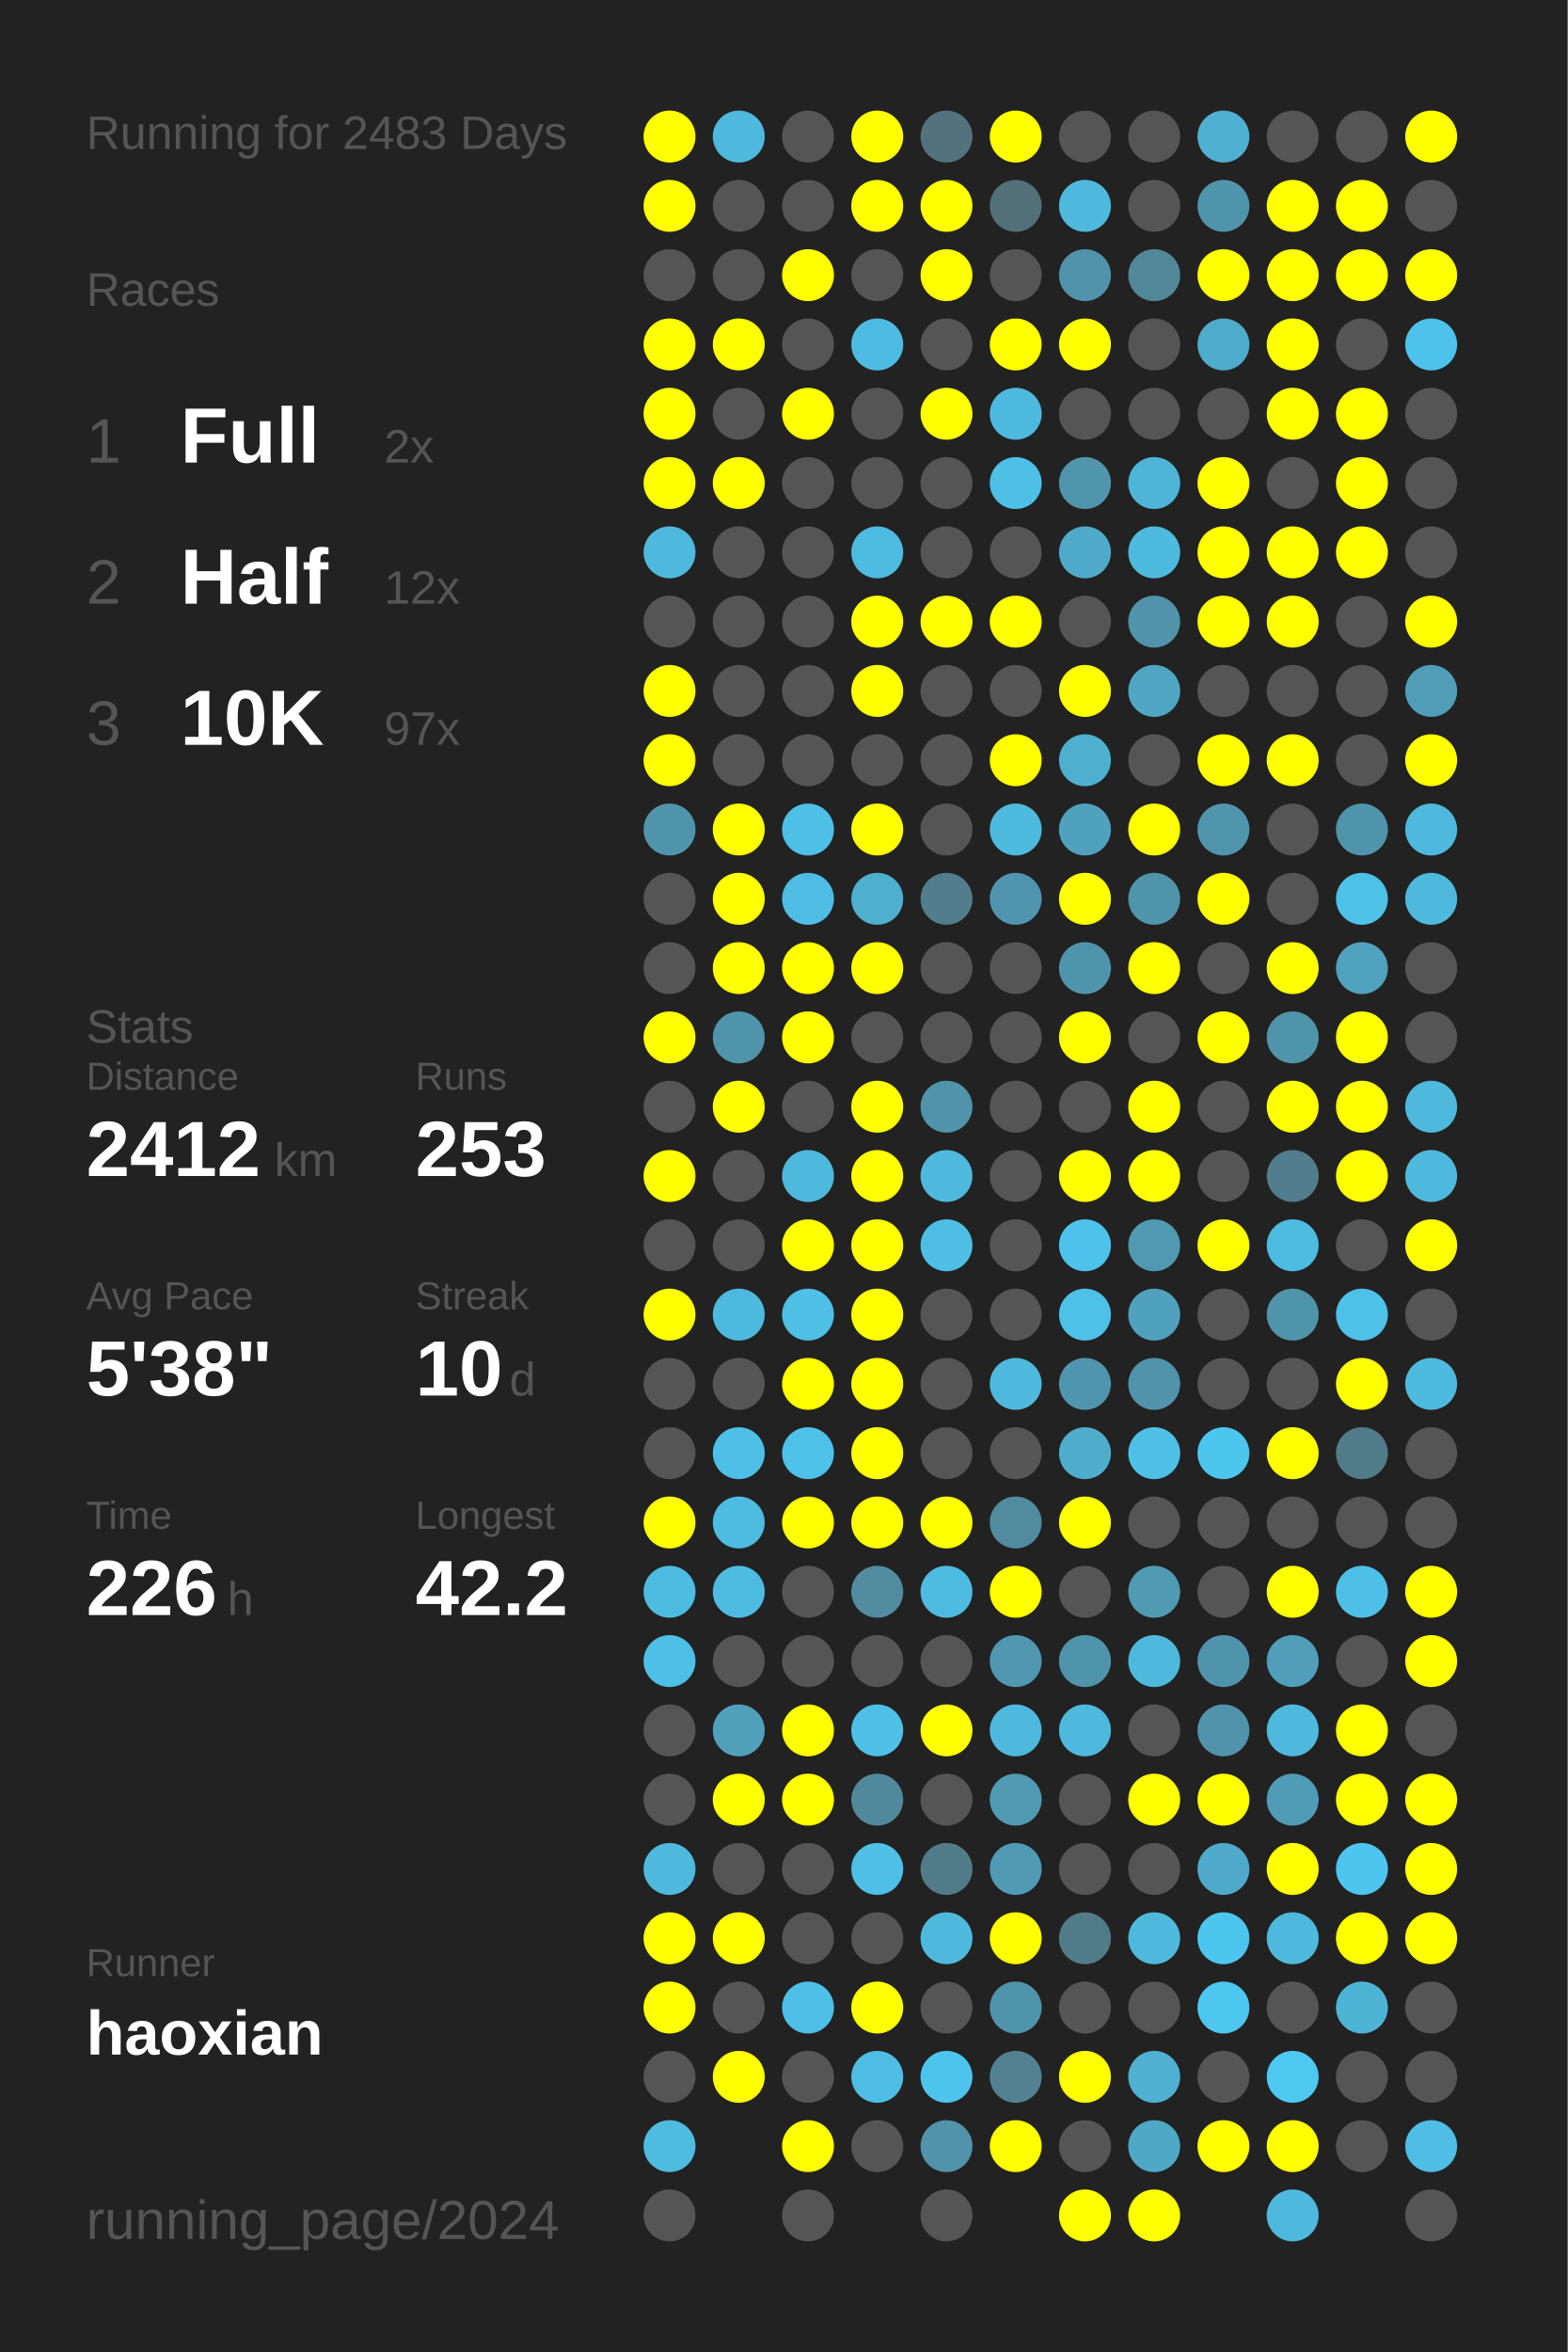
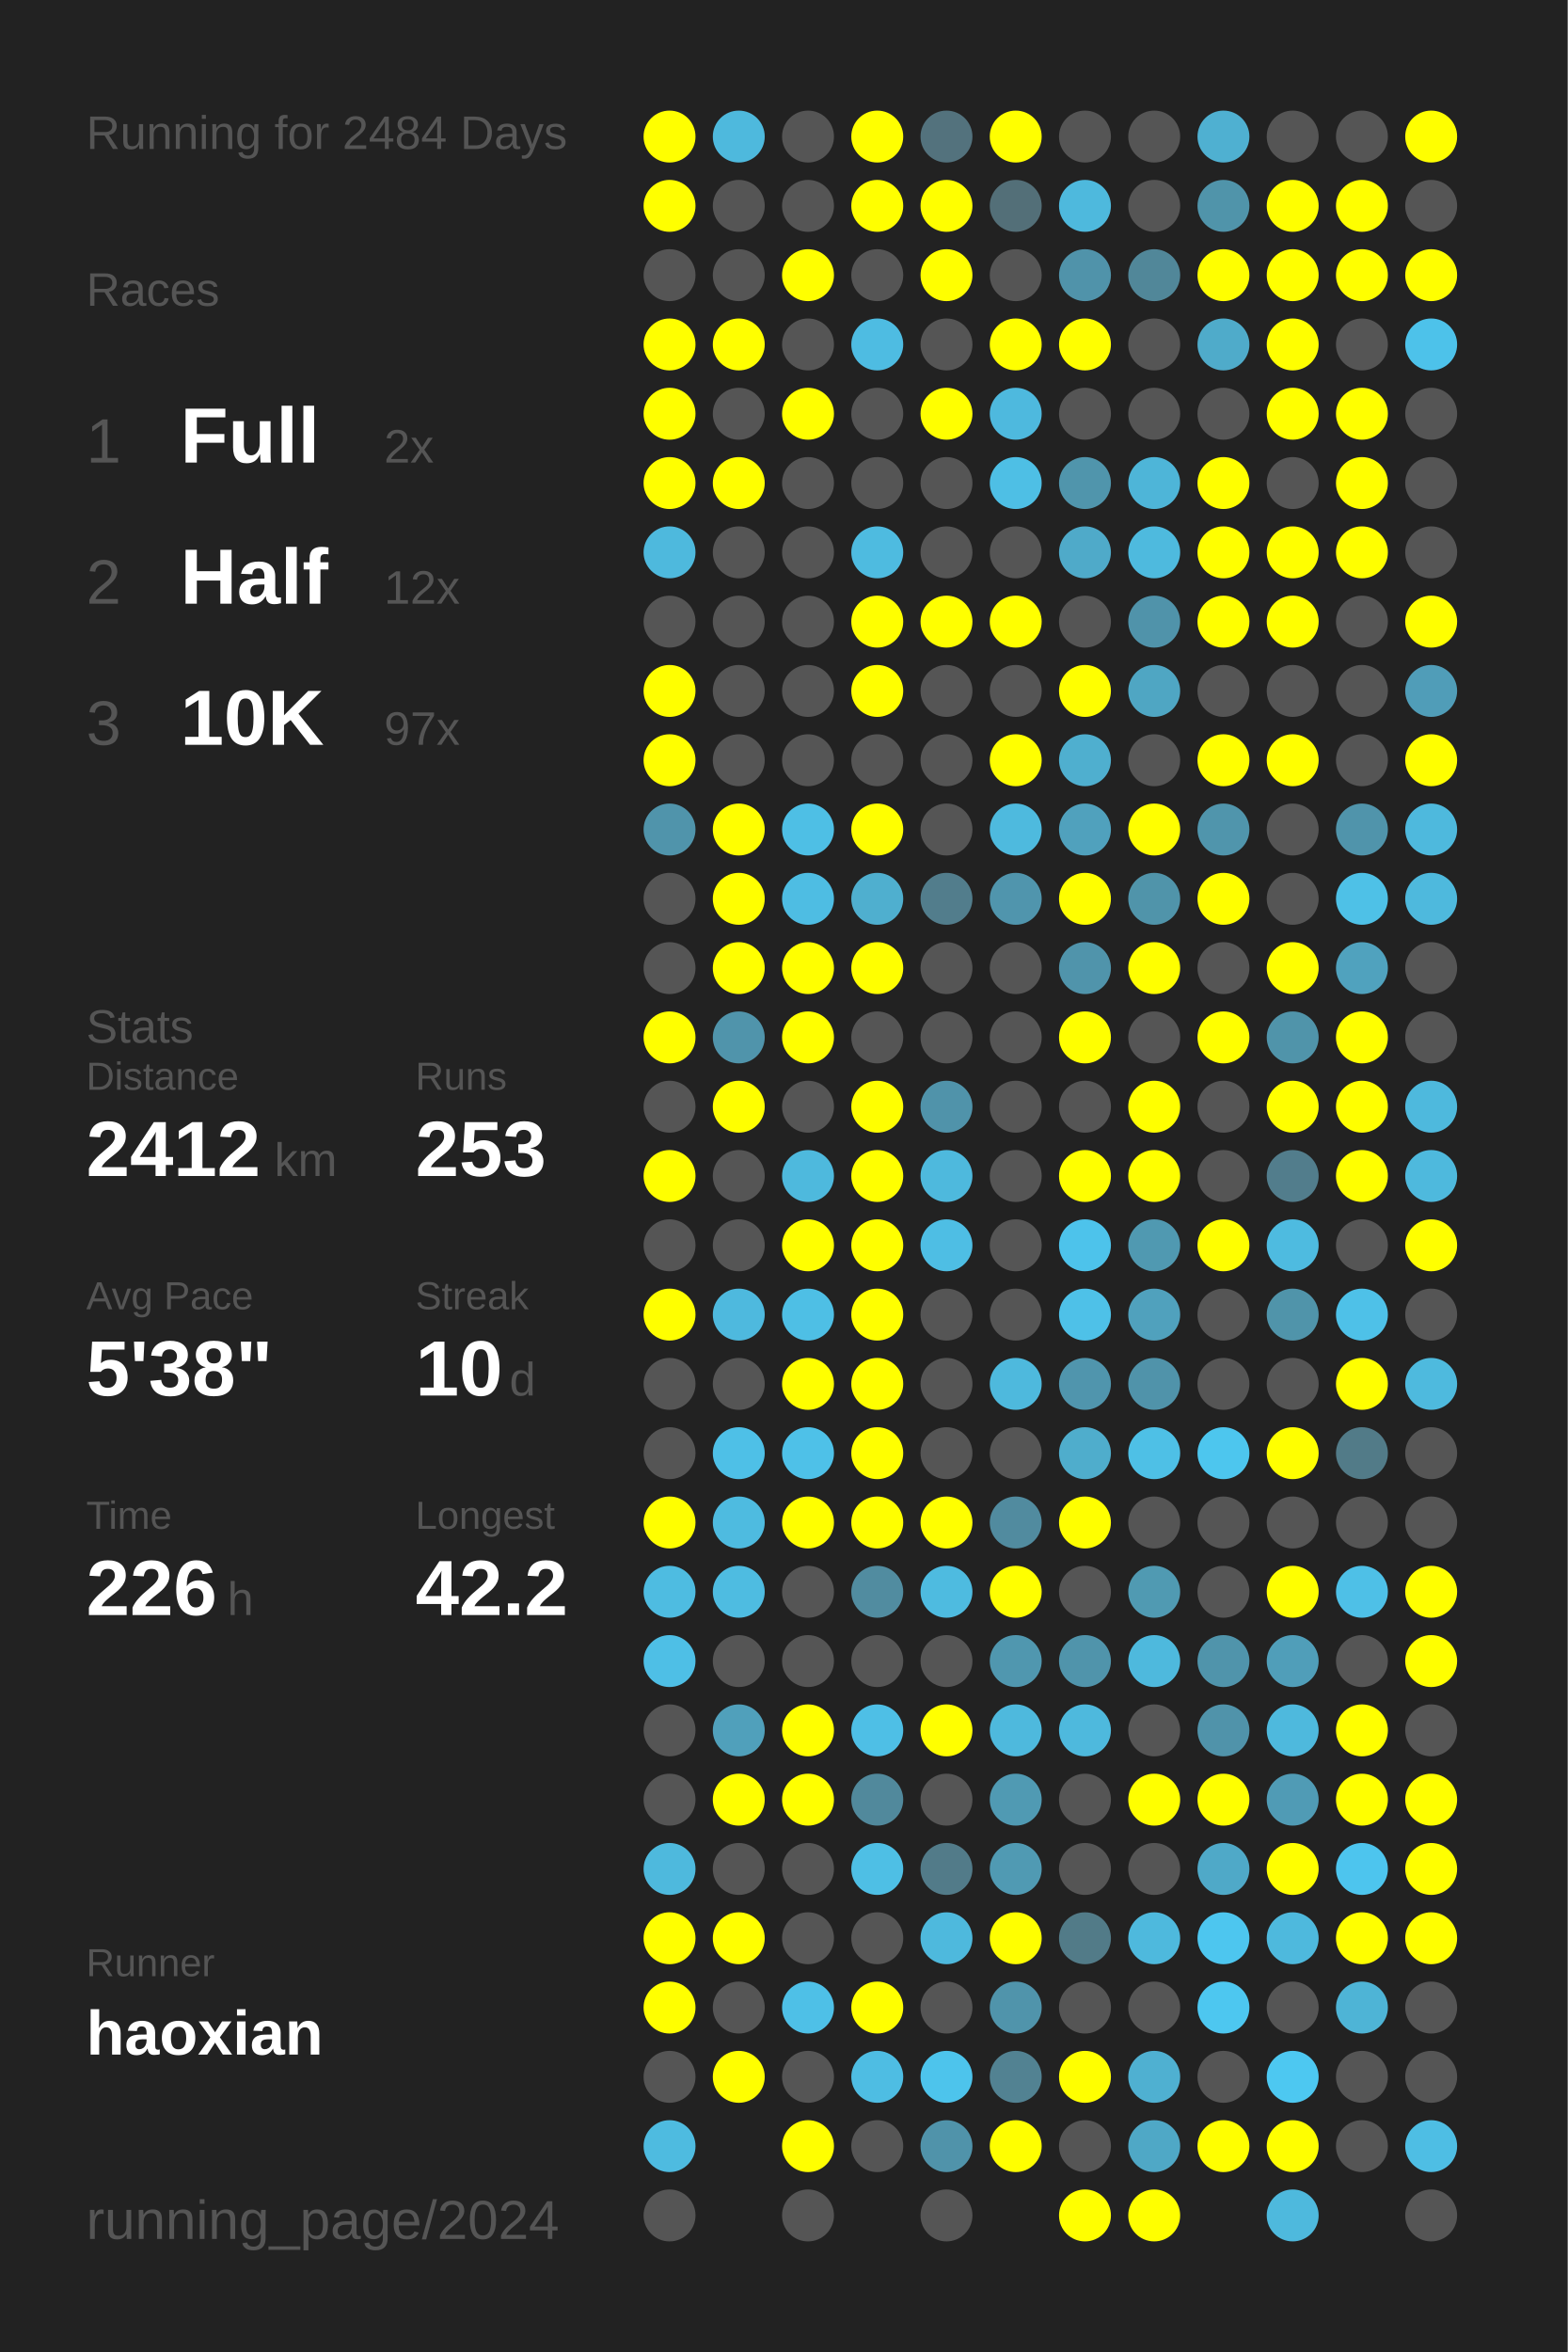
<svg xmlns="http://www.w3.org/2000/svg" baseProfile="full" height="300mm" version="1.1" viewBox="0,0,200,300" width="200mm">
  <defs />
  <rect fill="#222222" height="300" width="200" x="0" y="0" />
-   <text fill="#555555" style="font-size:6px; font-family:Arial;" x="11" y="19">Running for 2483 Days</text>
+   <text fill="#555555" style="font-size:6px; font-family:Arial;" x="11" y="19">Running for 2484 Days</text>
  <text fill="#555555" style="font-size:6px; font-family:Arial;" x="11" y="39">Races</text>
  <text fill="#555555" style="font-size:8px; font-family:Arial;" x="11" y="59">1</text>
  <text fill="#FFFFFF" style="font-size:10px; font-family:Arial; font-weight:bold;" x="23" y="59">Full</text>
  <text fill="#555555" style="font-size:6px; font-family:Arial;" x="49" y="59">2x</text>
  <text fill="#555555" style="font-size:8px; font-family:Arial;" x="11" y="77">2</text>
  <text fill="#FFFFFF" style="font-size:10px; font-family:Arial; font-weight:bold;" x="23" y="77">Half</text>
  <text fill="#555555" style="font-size:6px; font-family:Arial;" x="49" y="77">12x</text>
  <text fill="#555555" style="font-size:8px; font-family:Arial;" x="11" y="95">3</text>
  <text fill="#FFFFFF" style="font-size:10px; font-family:Arial; font-weight:bold;" x="23" y="95">10K</text>
  <text fill="#555555" style="font-size:6px; font-family:Arial;" x="49" y="95">97x</text>
  <text fill="#555555" style="font-size:6px; font-family:Arial;" x="11" y="133">Stats</text>
  <text fill="#555555" style="font-size:5px; font-family:Arial;" x="11" y="139">Distance</text>
  <text fill="#FFFFFF" style="font-size:10px; font-family:Arial; font-weight:bold;" x="11" y="150">2412</text>
  <text fill="#555555" style="font-size:6px; font-family:Arial;" x="35" y="150">km</text>
  <text fill="#555555" style="font-size:5px; font-family:Arial;" x="53" y="139">Runs</text>
  <text fill="#FFFFFF" style="font-size:10px; font-family:Arial; font-weight:bold;" x="53" y="150">253</text>
  <text fill="#555555" style="font-size:5px; font-family:Arial;" x="11" y="167">Avg Pace</text>
  <text fill="#FFFFFF" style="font-size:10px; font-family:Arial; font-weight:bold;" x="11" y="178">5'38"</text>
  <text fill="#555555" style="font-size:5px; font-family:Arial;" x="53" y="167">Streak</text>
  <text fill="#FFFFFF" style="font-size:10px; font-family:Arial; font-weight:bold;" x="53" y="178">10</text>
  <text fill="#555555" style="font-size:6px; font-family:Arial;" x="65" y="178">d</text>
  <text fill="#555555" style="font-size:5px; font-family:Arial;" x="11" y="195">Time</text>
  <text fill="#FFFFFF" style="font-size:10px; font-family:Arial; font-weight:bold;" x="11" y="206">226</text>
  <text fill="#555555" style="font-size:6px; font-family:Arial;" x="29" y="206">h</text>
  <text fill="#555555" style="font-size:5px; font-family:Arial;" x="53" y="195">Longest</text>
  <text fill="#FFFFFF" style="font-size:10px; font-family:Arial; font-weight:bold;" x="53" y="206">42.2</text>
  <text fill="#555555" style="font-size:5px; font-family:Arial;" x="11" y="252.065">Runner</text>
  <text fill="#FFFFFF" style="font-size:8px; font-family:Arial; font-weight:bold;" x="11" y="262.065">haoxian</text>
  <text fill="#555555" style="font-size:7px; font-family:Arial;" x="11" y="285.581">running_page/2024</text>
  <circle cx="85.417" cy="17.419" fill="#FFFF00" r="3.312" />
  <circle cx="85.417" cy="26.258" fill="#FFFF00" r="3.312" />
  <circle cx="85.417" cy="35.097" fill="#555555" r="3.312" />
  <circle cx="85.417" cy="43.935" fill="#FFFF00" r="3.312" />
  <circle cx="85.417" cy="52.774" fill="#FFFF00" r="3.312" />
  <circle cx="85.417" cy="61.613" fill="#FFFF00" r="3.312" />
  <circle cx="85.417" cy="70.452" fill="#4eb9dd" r="3.312" />
  <circle cx="85.417" cy="79.29" fill="#555555" r="3.312" />
  <circle cx="85.417" cy="88.129" fill="#FFFF00" r="3.312" />
  <circle cx="85.417" cy="96.968" fill="#FFFF00" r="3.312" />
  <circle cx="85.417" cy="105.806" fill="#5094ab" r="3.312" />
  <circle cx="85.417" cy="114.645" fill="#555555" r="3.312" />
  <circle cx="85.417" cy="123.484" fill="#555555" r="3.312" />
  <circle cx="85.417" cy="132.323" fill="#FFFF00" r="3.312" />
  <circle cx="85.417" cy="141.161" fill="#555555" r="3.312" />
  <circle cx="85.417" cy="150" fill="#FFFF00" r="3.312" />
  <circle cx="85.417" cy="158.839" fill="#555555" r="3.312" />
  <circle cx="85.417" cy="167.677" fill="#FFFF00" r="3.312" />
  <circle cx="85.417" cy="176.516" fill="#555555" r="3.312" />
  <circle cx="85.417" cy="185.355" fill="#555555" r="3.312" />
  <circle cx="85.417" cy="194.194" fill="#FFFF00" r="3.312" />
  <circle cx="85.417" cy="203.032" fill="#4ebce1" r="3.312" />
  <circle cx="85.417" cy="211.871" fill="#4ebfe6" r="3.312" />
  <circle cx="85.417" cy="220.71" fill="#555555" r="3.312" />
  <circle cx="85.417" cy="229.548" fill="#555555" r="3.312" />
  <circle cx="85.417" cy="238.387" fill="#4eb9dd" r="3.312" />
  <circle cx="85.417" cy="247.226" fill="#FFFF00" r="3.312" />
  <circle cx="85.417" cy="256.065" fill="#FFFF00" r="3.312" />
  <circle cx="85.417" cy="264.903" fill="#555555" r="3.312" />
  <circle cx="85.417" cy="273.742" fill="#4ebbe0" r="3.312" />
  <circle cx="85.417" cy="282.581" fill="#555555" r="3.312" />
  <circle cx="94.25" cy="17.419" fill="#4eb9dd" r="3.312" />
  <circle cx="94.25" cy="26.258" fill="#555555" r="3.312" />
  <circle cx="94.25" cy="35.097" fill="#555555" r="3.312" />
  <circle cx="94.25" cy="43.935" fill="#FFFF00" r="3.312" />
  <circle cx="94.25" cy="52.774" fill="#555555" r="3.312" />
  <circle cx="94.25" cy="61.613" fill="#FFFF00" r="3.312" />
  <circle cx="94.25" cy="70.452" fill="#555555" r="3.312" />
  <circle cx="94.25" cy="79.29" fill="#555555" r="3.312" />
  <circle cx="94.25" cy="88.129" fill="#555555" r="3.312" />
  <circle cx="94.25" cy="96.968" fill="#555555" r="3.312" />
  <circle cx="94.25" cy="105.806" fill="#FFFF00" r="3.312" />
  <circle cx="94.25" cy="114.645" fill="#FFFF00" r="3.312" />
  <circle cx="94.25" cy="123.484" fill="#FFFF00" r="3.312" />
  <circle cx="94.25" cy="132.323" fill="#5094ab" r="3.312" />
  <circle cx="94.25" cy="141.161" fill="#FFFF00" r="3.312" />
  <circle cx="94.25" cy="150" fill="#555555" r="3.312" />
  <circle cx="94.25" cy="158.839" fill="#555555" r="3.312" />
  <circle cx="94.25" cy="167.677" fill="#4eb9de" r="3.312" />
  <circle cx="94.25" cy="176.516" fill="#555555" r="3.312" />
  <circle cx="94.25" cy="185.355" fill="#4ec0e7" r="3.312" />
  <circle cx="94.25" cy="194.194" fill="#4ebbe0" r="3.312" />
  <circle cx="94.25" cy="203.032" fill="#4ebce1" r="3.312" />
  <circle cx="94.25" cy="211.871" fill="#555555" r="3.312" />
  <circle cx="94.25" cy="220.71" fill="#50a0bb" r="3.312" />
  <circle cx="94.25" cy="229.548" fill="#FFFF00" r="3.312" />
  <circle cx="94.25" cy="238.387" fill="#555555" r="3.312" />
  <circle cx="94.25" cy="247.226" fill="#FFFF00" r="3.312" />
  <circle cx="94.25" cy="256.065" fill="#555555" r="3.312" />
  <circle cx="94.25" cy="264.903" fill="#FFFF00" r="3.312" />
  <circle cx="103.083" cy="17.419" fill="#555555" r="3.312" />
  <circle cx="103.083" cy="26.258" fill="#555555" r="3.312" />
  <circle cx="103.083" cy="35.097" fill="#FFFF00" r="3.312" />
  <circle cx="103.083" cy="43.935" fill="#555555" r="3.312" />
  <circle cx="103.083" cy="52.774" fill="#FFFF00" r="3.312" />
  <circle cx="103.083" cy="61.613" fill="#555555" r="3.312" />
  <circle cx="103.083" cy="70.452" fill="#555555" r="3.312" />
  <circle cx="103.083" cy="79.29" fill="#555555" r="3.312" />
  <circle cx="103.083" cy="88.129" fill="#555555" r="3.312" />
  <circle cx="103.083" cy="96.968" fill="#555555" r="3.312" />
  <circle cx="103.083" cy="105.806" fill="#4ebfe5" r="3.312" />
  <circle cx="103.083" cy="114.645" fill="#4ebde3" r="3.312" />
  <circle cx="103.083" cy="123.484" fill="#FFFF00" r="3.312" />
  <circle cx="103.083" cy="132.323" fill="#FFFF00" r="3.312" />
  <circle cx="103.083" cy="141.161" fill="#555555" r="3.312" />
  <circle cx="103.083" cy="150" fill="#4eb9dd" r="3.312" />
  <circle cx="103.083" cy="158.839" fill="#FFFF00" r="3.312" />
  <circle cx="103.083" cy="167.677" fill="#4ebfe5" r="3.312" />
  <circle cx="103.083" cy="176.516" fill="#FFFF00" r="3.312" />
  <circle cx="103.083" cy="185.355" fill="#4ec1e8" r="3.312" />
  <circle cx="103.083" cy="194.194" fill="#FFFF00" r="3.312" />
  <circle cx="103.083" cy="203.032" fill="#555555" r="3.312" />
  <circle cx="103.083" cy="211.871" fill="#555555" r="3.312" />
  <circle cx="103.083" cy="220.71" fill="#FFFF00" r="3.312" />
  <circle cx="103.083" cy="229.548" fill="#FFFF00" r="3.312" />
  <circle cx="103.083" cy="238.387" fill="#555555" r="3.312" />
  <circle cx="103.083" cy="247.226" fill="#555555" r="3.312" />
  <circle cx="103.083" cy="256.065" fill="#4ec0e7" r="3.312" />
  <circle cx="103.083" cy="264.903" fill="#555555" r="3.312" />
  <circle cx="103.083" cy="273.742" fill="#FFFF00" r="3.312" />
  <circle cx="103.083" cy="282.581" fill="#555555" r="3.312" />
  <circle cx="111.917" cy="17.419" fill="#FFFF00" r="3.312" />
  <circle cx="111.917" cy="26.258" fill="#FFFF00" r="3.312" />
  <circle cx="111.917" cy="35.097" fill="#555555" r="3.312" />
  <circle cx="111.917" cy="43.935" fill="#4ebce2" r="3.312" />
  <circle cx="111.917" cy="52.774" fill="#555555" r="3.312" />
  <circle cx="111.917" cy="61.613" fill="#555555" r="3.312" />
  <circle cx="111.917" cy="70.452" fill="#4ebbe0" r="3.312" />
  <circle cx="111.917" cy="79.29" fill="#FFFF00" r="3.312" />
  <circle cx="111.917" cy="88.129" fill="#FFFF00" r="3.312" />
  <circle cx="111.917" cy="96.968" fill="#555555" r="3.312" />
  <circle cx="111.917" cy="105.806" fill="#FFFF00" r="3.312" />
  <circle cx="111.917" cy="114.645" fill="#4fafcf" r="3.312" />
  <circle cx="111.917" cy="123.484" fill="#FFFF00" r="3.312" />
  <circle cx="111.917" cy="132.323" fill="#555555" r="3.312" />
  <circle cx="111.917" cy="141.161" fill="#FFFF00" r="3.312" />
  <circle cx="111.917" cy="150" fill="#FFFF00" r="3.312" />
  <circle cx="111.917" cy="158.839" fill="#FFFF00" r="3.312" />
  <circle cx="111.917" cy="167.677" fill="#FFFF00" r="3.312" />
  <circle cx="111.917" cy="176.516" fill="#FFFF00" r="3.312" />
  <circle cx="111.917" cy="185.355" fill="#FFFF00" r="3.312" />
  <circle cx="111.917" cy="194.194" fill="#FFFF00" r="3.312" />
  <circle cx="111.917" cy="203.032" fill="#518ca0" r="3.312" />
  <circle cx="111.917" cy="211.871" fill="#555555" r="3.312" />
  <circle cx="111.917" cy="220.71" fill="#4ebfe6" r="3.312" />
  <circle cx="111.917" cy="229.548" fill="#51899c" r="3.312" />
  <circle cx="111.917" cy="238.387" fill="#4ebfe5" r="3.312" />
  <circle cx="111.917" cy="247.226" fill="#555555" r="3.312" />
  <circle cx="111.917" cy="256.065" fill="#FFFF00" r="3.312" />
  <circle cx="111.917" cy="264.903" fill="#4ebde3" r="3.312" />
  <circle cx="111.917" cy="273.742" fill="#555555" r="3.312" />
  <circle cx="120.75" cy="17.419" fill="#53727d" r="3.312" />
  <circle cx="120.75" cy="26.258" fill="#FFFF00" r="3.312" />
  <circle cx="120.75" cy="35.097" fill="#FFFF00" r="3.312" />
  <circle cx="120.75" cy="43.935" fill="#555555" r="3.312" />
  <circle cx="120.75" cy="52.774" fill="#FFFF00" r="3.312" />
  <circle cx="120.75" cy="61.613" fill="#555555" r="3.312" />
  <circle cx="120.75" cy="70.452" fill="#555555" r="3.312" />
  <circle cx="120.75" cy="79.29" fill="#FFFF00" r="3.312" />
  <circle cx="120.75" cy="88.129" fill="#555555" r="3.312" />
  <circle cx="120.75" cy="96.968" fill="#555555" r="3.312" />
  <circle cx="120.75" cy="105.806" fill="#555555" r="3.312" />
  <circle cx="120.75" cy="114.645" fill="#527d8c" r="3.312" />
  <circle cx="120.75" cy="123.484" fill="#555555" r="3.312" />
  <circle cx="120.75" cy="132.323" fill="#555555" r="3.312" />
  <circle cx="120.75" cy="141.161" fill="#5093aa" r="3.312" />
  <circle cx="120.75" cy="150" fill="#4eb9dd" r="3.312" />
  <circle cx="120.75" cy="158.839" fill="#4ebee4" r="3.312" />
  <circle cx="120.75" cy="167.677" fill="#555555" r="3.312" />
  <circle cx="120.75" cy="176.516" fill="#555555" r="3.312" />
  <circle cx="120.75" cy="185.355" fill="#555555" r="3.312" />
  <circle cx="120.75" cy="194.194" fill="#FFFF00" r="3.312" />
  <circle cx="120.75" cy="203.032" fill="#4ebbe0" r="3.312" />
  <circle cx="120.75" cy="211.871" fill="#555555" r="3.312" />
  <circle cx="120.75" cy="220.71" fill="#FFFF00" r="3.312" />
  <circle cx="120.75" cy="229.548" fill="#555555" r="3.312" />
  <circle cx="120.75" cy="238.387" fill="#527b89" r="3.312" />
  <circle cx="120.75" cy="247.226" fill="#4eb9dd" r="3.312" />
  <circle cx="120.75" cy="256.065" fill="#555555" r="3.312" />
  <circle cx="120.75" cy="264.903" fill="#4dc4ec" r="3.312" />
  <circle cx="120.75" cy="273.742" fill="#5093aa" r="3.312" />
  <circle cx="120.75" cy="282.581" fill="#555555" r="3.312" />
  <circle cx="129.583" cy="17.419" fill="#FFFF00" r="3.312" />
  <circle cx="129.583" cy="26.258" fill="#536f78" r="3.312" />
  <circle cx="129.583" cy="35.097" fill="#555555" r="3.312" />
  <circle cx="129.583" cy="43.935" fill="#FFFF00" r="3.312" />
  <circle cx="129.583" cy="52.774" fill="#4eb9de" r="3.312" />
  <circle cx="129.583" cy="61.613" fill="#4ebfe5" r="3.312" />
  <circle cx="129.583" cy="70.452" fill="#555555" r="3.312" />
  <circle cx="129.583" cy="79.29" fill="#FFFF00" r="3.312" />
  <circle cx="129.583" cy="88.129" fill="#555555" r="3.312" />
  <circle cx="129.583" cy="96.968" fill="#FFFF00" r="3.312" />
  <circle cx="129.583" cy="105.806" fill="#4ebade" r="3.312" />
  <circle cx="129.583" cy="114.645" fill="#5095ad" r="3.312" />
  <circle cx="129.583" cy="123.484" fill="#555555" r="3.312" />
  <circle cx="129.583" cy="132.323" fill="#555555" r="3.312" />
  <circle cx="129.583" cy="141.161" fill="#555555" r="3.312" />
  <circle cx="129.583" cy="150" fill="#555555" r="3.312" />
  <circle cx="129.583" cy="158.839" fill="#555555" r="3.312" />
  <circle cx="129.583" cy="167.677" fill="#555555" r="3.312" />
  <circle cx="129.583" cy="176.516" fill="#4eb9dd" r="3.312" />
  <circle cx="129.583" cy="185.355" fill="#555555" r="3.312" />
  <circle cx="129.583" cy="194.194" fill="#518b9f" r="3.312" />
  <circle cx="129.583" cy="203.032" fill="#FFFF00" r="3.312" />
  <circle cx="129.583" cy="211.871" fill="#5097af" r="3.312" />
  <circle cx="129.583" cy="220.71" fill="#4eb9dd" r="3.312" />
  <circle cx="129.583" cy="229.548" fill="#509ab3" r="3.312" />
  <circle cx="129.583" cy="238.387" fill="#509ab3" r="3.312" />
  <circle cx="129.583" cy="247.226" fill="#FFFF00" r="3.312" />
  <circle cx="129.583" cy="256.065" fill="#5094ab" r="3.312" />
  <circle cx="129.583" cy="264.903" fill="#528292" r="3.312" />
  <circle cx="129.583" cy="273.742" fill="#FFFF00" r="3.312" />
  <circle cx="138.417" cy="17.419" fill="#555555" r="3.312" />
  <circle cx="138.417" cy="26.258" fill="#4eb9dd" r="3.312" />
  <circle cx="138.417" cy="35.097" fill="#5093aa" r="3.312" />
  <circle cx="138.417" cy="43.935" fill="#FFFF00" r="3.312" />
  <circle cx="138.417" cy="52.774" fill="#555555" r="3.312" />
  <circle cx="138.417" cy="61.613" fill="#5095ac" r="3.312" />
  <circle cx="138.417" cy="70.452" fill="#4faac9" r="3.312" />
  <circle cx="138.417" cy="79.29" fill="#555555" r="3.312" />
  <circle cx="138.417" cy="88.129" fill="#FFFF00" r="3.312" />
  <circle cx="138.417" cy="96.968" fill="#4fafcf" r="3.312" />
  <circle cx="138.417" cy="105.806" fill="#50a1bd" r="3.312" />
  <circle cx="138.417" cy="114.645" fill="#FFFF00" r="3.312" />
  <circle cx="138.417" cy="123.484" fill="#5094ab" r="3.312" />
  <circle cx="138.417" cy="132.323" fill="#FFFF00" r="3.312" />
  <circle cx="138.417" cy="141.161" fill="#555555" r="3.312" />
  <circle cx="138.417" cy="150" fill="#FFFF00" r="3.312" />
  <circle cx="138.417" cy="158.839" fill="#4dc3eb" r="3.312" />
  <circle cx="138.417" cy="167.677" fill="#4ec1e8" r="3.312" />
  <circle cx="138.417" cy="176.516" fill="#5095ad" r="3.312" />
  <circle cx="138.417" cy="185.355" fill="#4fadcc" r="3.312" />
  <circle cx="138.417" cy="194.194" fill="#FFFF00" r="3.312" />
  <circle cx="138.417" cy="203.032" fill="#555555" r="3.312" />
  <circle cx="138.417" cy="211.871" fill="#5094ab" r="3.312" />
  <circle cx="138.417" cy="220.71" fill="#4eb9dd" r="3.312" />
  <circle cx="138.417" cy="229.548" fill="#555555" r="3.312" />
  <circle cx="138.417" cy="238.387" fill="#555555" r="3.312" />
  <circle cx="138.417" cy="247.226" fill="#527b88" r="3.312" />
  <circle cx="138.417" cy="256.065" fill="#555555" r="3.312" />
  <circle cx="138.417" cy="264.903" fill="#FFFF00" r="3.312" />
  <circle cx="138.417" cy="273.742" fill="#555555" r="3.312" />
  <circle cx="138.417" cy="282.581" fill="#FFFF00" r="3.312" />
  <circle cx="147.25" cy="17.419" fill="#555555" r="3.312" />
  <circle cx="147.25" cy="26.258" fill="#555555" r="3.312" />
  <circle cx="147.25" cy="35.097" fill="#518799" r="3.312" />
  <circle cx="147.25" cy="43.935" fill="#555555" r="3.312" />
  <circle cx="147.25" cy="52.774" fill="#555555" r="3.312" />
  <circle cx="147.25" cy="61.613" fill="#4eb5d8" r="3.312" />
  <circle cx="147.25" cy="70.452" fill="#4ebade" r="3.312" />
  <circle cx="147.25" cy="79.29" fill="#5093aa" r="3.312" />
  <circle cx="147.25" cy="88.129" fill="#4fa6c3" r="3.312" />
  <circle cx="147.25" cy="96.968" fill="#555555" r="3.312" />
  <circle cx="147.25" cy="105.806" fill="#FFFF00" r="3.312" />
  <circle cx="147.25" cy="114.645" fill="#5094aa" r="3.312" />
  <circle cx="147.25" cy="123.484" fill="#FFFF00" r="3.312" />
  <circle cx="147.25" cy="132.323" fill="#555555" r="3.312" />
  <circle cx="147.25" cy="141.161" fill="#FFFF00" r="3.312" />
  <circle cx="147.25" cy="150" fill="#FFFF00" r="3.312" />
  <circle cx="147.25" cy="158.839" fill="#5099b1" r="3.312" />
  <circle cx="147.25" cy="167.677" fill="#50a1bd" r="3.312" />
  <circle cx="147.25" cy="176.516" fill="#5093aa" r="3.312" />
  <circle cx="147.25" cy="185.355" fill="#4ec0e6" r="3.312" />
  <circle cx="147.25" cy="194.194" fill="#555555" r="3.312" />
  <circle cx="147.25" cy="203.032" fill="#509ab2" r="3.312" />
  <circle cx="147.25" cy="211.871" fill="#4eb9dd" r="3.312" />
  <circle cx="147.25" cy="220.71" fill="#555555" r="3.312" />
  <circle cx="147.25" cy="229.548" fill="#FFFF00" r="3.312" />
  <circle cx="147.25" cy="238.387" fill="#555555" r="3.312" />
  <circle cx="147.25" cy="247.226" fill="#4eb9dd" r="3.312" />
  <circle cx="147.25" cy="256.065" fill="#555555" r="3.312" />
  <circle cx="147.25" cy="264.903" fill="#4fb0d1" r="3.312" />
  <circle cx="147.25" cy="273.742" fill="#4fa8c6" r="3.312" />
  <circle cx="147.25" cy="282.581" fill="#FFFF00" r="3.312" />
  <circle cx="156.083" cy="17.419" fill="#4fb0d1" r="3.312" />
  <circle cx="156.083" cy="26.258" fill="#5094aa" r="3.312" />
  <circle cx="156.083" cy="35.097" fill="#FFFF00" r="3.312" />
  <circle cx="156.083" cy="43.935" fill="#4fabca" r="3.312" />
  <circle cx="156.083" cy="52.774" fill="#555555" r="3.312" />
  <circle cx="156.083" cy="61.613" fill="#FFFF00" r="3.312" />
  <circle cx="156.083" cy="70.452" fill="#FFFF00" r="3.312" />
  <circle cx="156.083" cy="79.29" fill="#FFFF00" r="3.312" />
  <circle cx="156.083" cy="88.129" fill="#555555" r="3.312" />
  <circle cx="156.083" cy="96.968" fill="#FFFF00" r="3.312" />
  <circle cx="156.083" cy="105.806" fill="#5095ac" r="3.312" />
  <circle cx="156.083" cy="114.645" fill="#FFFF00" r="3.312" />
  <circle cx="156.083" cy="123.484" fill="#555555" r="3.312" />
  <circle cx="156.083" cy="132.323" fill="#FFFF00" r="3.312" />
  <circle cx="156.083" cy="141.161" fill="#555555" r="3.312" />
  <circle cx="156.083" cy="150" fill="#555555" r="3.312" />
  <circle cx="156.083" cy="158.839" fill="#FFFF00" r="3.312" />
  <circle cx="156.083" cy="167.677" fill="#555555" r="3.312" />
  <circle cx="156.083" cy="176.516" fill="#555555" r="3.312" />
  <circle cx="156.083" cy="185.355" fill="#4dc6ee" r="3.312" />
  <circle cx="156.083" cy="194.194" fill="#555555" r="3.312" />
  <circle cx="156.083" cy="203.032" fill="#555555" r="3.312" />
  <circle cx="156.083" cy="211.871" fill="#5094ab" r="3.312" />
  <circle cx="156.083" cy="220.71" fill="#5093aa" r="3.312" />
  <circle cx="156.083" cy="229.548" fill="#FFFF00" r="3.312" />
  <circle cx="156.083" cy="238.387" fill="#4fa9c8" r="3.312" />
  <circle cx="156.083" cy="247.226" fill="#4dc6ef" r="3.312" />
  <circle cx="156.083" cy="256.065" fill="#4dc7f0" r="3.312" />
  <circle cx="156.083" cy="264.903" fill="#555555" r="3.312" />
  <circle cx="156.083" cy="273.742" fill="#FFFF00" r="3.312" />
  <circle cx="164.917" cy="17.419" fill="#555555" r="3.312" />
  <circle cx="164.917" cy="26.258" fill="#FFFF00" r="3.312" />
  <circle cx="164.917" cy="35.097" fill="#FFFF00" r="3.312" />
  <circle cx="164.917" cy="43.935" fill="#FFFF00" r="3.312" />
  <circle cx="164.917" cy="52.774" fill="#FFFF00" r="3.312" />
  <circle cx="164.917" cy="61.613" fill="#555555" r="3.312" />
  <circle cx="164.917" cy="70.452" fill="#FFFF00" r="3.312" />
  <circle cx="164.917" cy="79.29" fill="#FFFF00" r="3.312" />
  <circle cx="164.917" cy="88.129" fill="#555555" r="3.312" />
  <circle cx="164.917" cy="96.968" fill="#FFFF00" r="3.312" />
  <circle cx="164.917" cy="105.806" fill="#555555" r="3.312" />
  <circle cx="164.917" cy="114.645" fill="#555555" r="3.312" />
  <circle cx="164.917" cy="123.484" fill="#FFFF00" r="3.312" />
  <circle cx="164.917" cy="132.323" fill="#5094aa" r="3.312" />
  <circle cx="164.917" cy="141.161" fill="#FFFF00" r="3.312" />
  <circle cx="164.917" cy="150" fill="#527d8c" r="3.312" />
  <circle cx="164.917" cy="158.839" fill="#4ebbe0" r="3.312" />
  <circle cx="164.917" cy="167.677" fill="#5094aa" r="3.312" />
  <circle cx="164.917" cy="176.516" fill="#555555" r="3.312" />
  <circle cx="164.917" cy="185.355" fill="#FFFF00" r="3.312" />
  <circle cx="164.917" cy="194.194" fill="#555555" r="3.312" />
  <circle cx="164.917" cy="203.032" fill="#FFFF00" r="3.312" />
  <circle cx="164.917" cy="211.871" fill="#509eb9" r="3.312" />
  <circle cx="164.917" cy="220.71" fill="#4eb9dd" r="3.312" />
  <circle cx="164.917" cy="229.548" fill="#509bb5" r="3.312" />
  <circle cx="164.917" cy="238.387" fill="#FFFF00" r="3.312" />
  <circle cx="164.917" cy="247.226" fill="#4eb9dd" r="3.312" />
  <circle cx="164.917" cy="256.065" fill="#555555" r="3.312" />
  <circle cx="164.917" cy="264.903" fill="#4dc8f1" r="3.312" />
  <circle cx="164.917" cy="273.742" fill="#FFFF00" r="3.312" />
  <circle cx="164.917" cy="282.581" fill="#4eb9dd" r="3.312" />
  <circle cx="173.75" cy="17.419" fill="#555555" r="3.312" />
  <circle cx="173.75" cy="26.258" fill="#FFFF00" r="3.312" />
  <circle cx="173.75" cy="35.097" fill="#FFFF00" r="3.312" />
  <circle cx="173.75" cy="43.935" fill="#555555" r="3.312" />
  <circle cx="173.75" cy="52.774" fill="#FFFF00" r="3.312" />
  <circle cx="173.75" cy="61.613" fill="#FFFF00" r="3.312" />
  <circle cx="173.75" cy="70.452" fill="#FFFF00" r="3.312" />
  <circle cx="173.75" cy="79.29" fill="#555555" r="3.312" />
  <circle cx="173.75" cy="88.129" fill="#555555" r="3.312" />
  <circle cx="173.75" cy="96.968" fill="#555555" r="3.312" />
  <circle cx="173.75" cy="105.806" fill="#5094ab" r="3.312" />
  <circle cx="173.75" cy="114.645" fill="#4ec1e7" r="3.312" />
  <circle cx="173.75" cy="123.484" fill="#50a2be" r="3.312" />
  <circle cx="173.75" cy="132.323" fill="#FFFF00" r="3.312" />
  <circle cx="173.75" cy="141.161" fill="#FFFF00" r="3.312" />
  <circle cx="173.75" cy="150" fill="#FFFF00" r="3.312" />
  <circle cx="173.75" cy="158.839" fill="#555555" r="3.312" />
  <circle cx="173.75" cy="167.677" fill="#4ec1e8" r="3.312" />
  <circle cx="173.75" cy="176.516" fill="#FFFF00" r="3.312" />
  <circle cx="173.75" cy="185.355" fill="#527b88" r="3.312" />
  <circle cx="173.75" cy="194.194" fill="#555555" r="3.312" />
  <circle cx="173.75" cy="203.032" fill="#4ec0e7" r="3.312" />
  <circle cx="173.75" cy="211.871" fill="#555555" r="3.312" />
  <circle cx="173.75" cy="220.71" fill="#FFFF00" r="3.312" />
  <circle cx="173.75" cy="229.548" fill="#FFFF00" r="3.312" />
  <circle cx="173.75" cy="238.387" fill="#4dc5ee" r="3.312" />
  <circle cx="173.75" cy="247.226" fill="#FFFF00" r="3.312" />
  <circle cx="173.75" cy="256.065" fill="#4eb4d6" r="3.312" />
  <circle cx="173.75" cy="264.903" fill="#555555" r="3.312" />
  <circle cx="173.75" cy="273.742" fill="#555555" r="3.312" />
  <circle cx="182.583" cy="17.419" fill="#FFFF00" r="3.312" />
  <circle cx="182.583" cy="26.258" fill="#555555" r="3.312" />
  <circle cx="182.583" cy="35.097" fill="#FFFF00" r="3.312" />
  <circle cx="182.583" cy="43.935" fill="#4dc2ea" r="3.312" />
  <circle cx="182.583" cy="52.774" fill="#555555" r="3.312" />
  <circle cx="182.583" cy="61.613" fill="#555555" r="3.312" />
  <circle cx="182.583" cy="70.452" fill="#555555" r="3.312" />
  <circle cx="182.583" cy="79.29" fill="#FFFF00" r="3.312" />
  <circle cx="182.583" cy="88.129" fill="#509db8" r="3.312" />
  <circle cx="182.583" cy="96.968" fill="#FFFF00" r="3.312" />
  <circle cx="182.583" cy="105.806" fill="#4eb9dd" r="3.312" />
  <circle cx="182.583" cy="114.645" fill="#4eb9dd" r="3.312" />
  <circle cx="182.583" cy="123.484" fill="#555555" r="3.312" />
  <circle cx="182.583" cy="132.323" fill="#555555" r="3.312" />
  <circle cx="182.583" cy="141.161" fill="#4eb9dd" r="3.312" />
  <circle cx="182.583" cy="150" fill="#4eb9dd" r="3.312" />
  <circle cx="182.583" cy="158.839" fill="#FFFF00" r="3.312" />
  <circle cx="182.583" cy="167.677" fill="#555555" r="3.312" />
  <circle cx="182.583" cy="176.516" fill="#4ebade" r="3.312" />
  <circle cx="182.583" cy="185.355" fill="#555555" r="3.312" />
  <circle cx="182.583" cy="194.194" fill="#555555" r="3.312" />
  <circle cx="182.583" cy="203.032" fill="#FFFF00" r="3.312" />
  <circle cx="182.583" cy="211.871" fill="#FFFF00" r="3.312" />
  <circle cx="182.583" cy="220.71" fill="#555555" r="3.312" />
  <circle cx="182.583" cy="229.548" fill="#FFFF00" r="3.312" />
  <circle cx="182.583" cy="238.387" fill="#FFFF00" r="3.312" />
  <circle cx="182.583" cy="247.226" fill="#FFFF00" r="3.312" />
  <circle cx="182.583" cy="256.065" fill="#555555" r="3.312" />
  <circle cx="182.583" cy="264.903" fill="#555555" r="3.312" />
  <circle cx="182.583" cy="273.742" fill="#4ebee4" r="3.312" />
  <circle cx="182.583" cy="282.581" fill="#555555" r="3.312" />
</svg>
